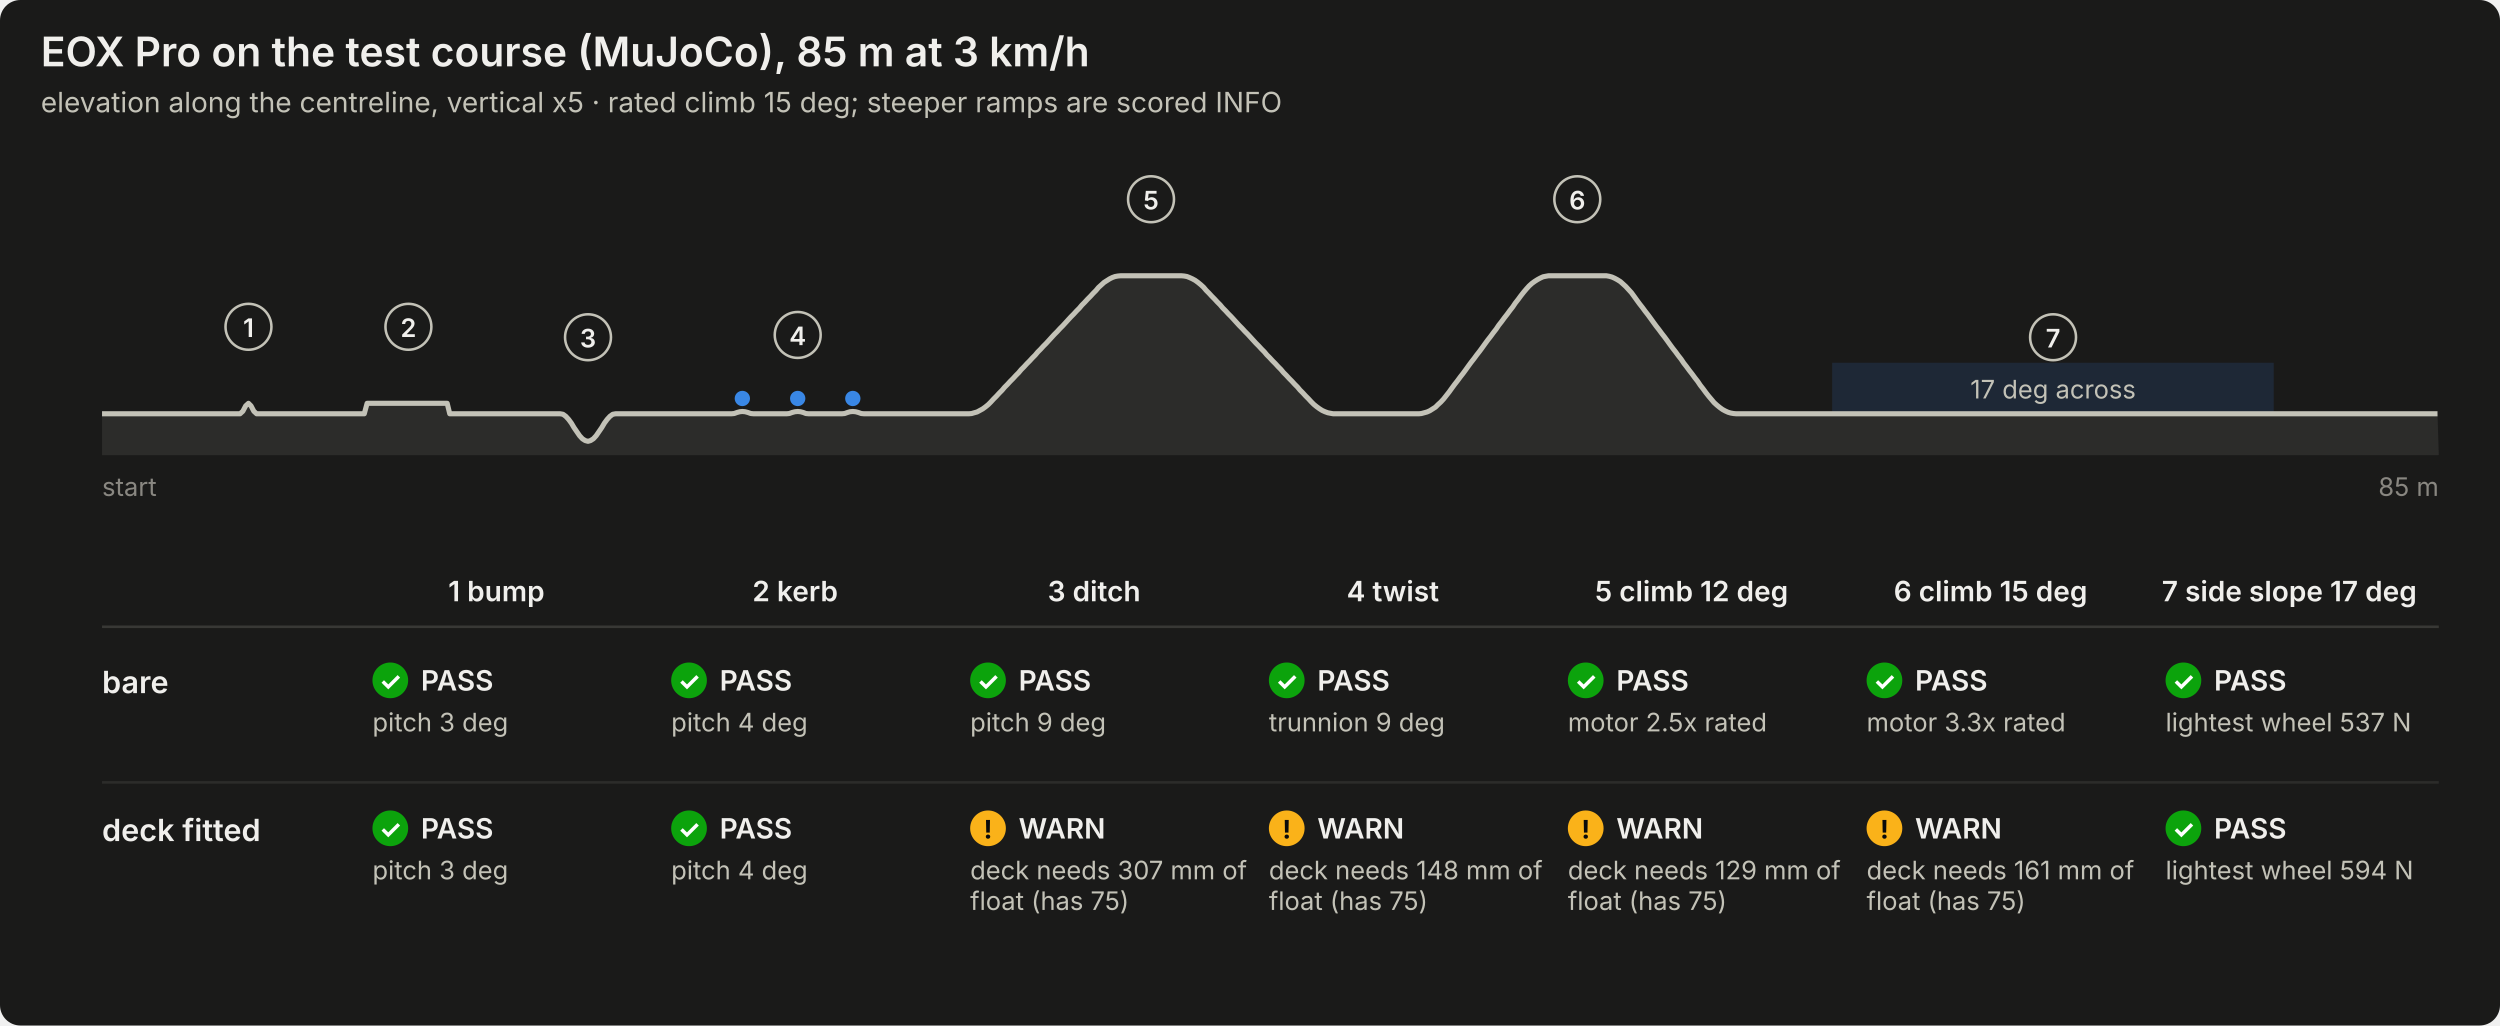
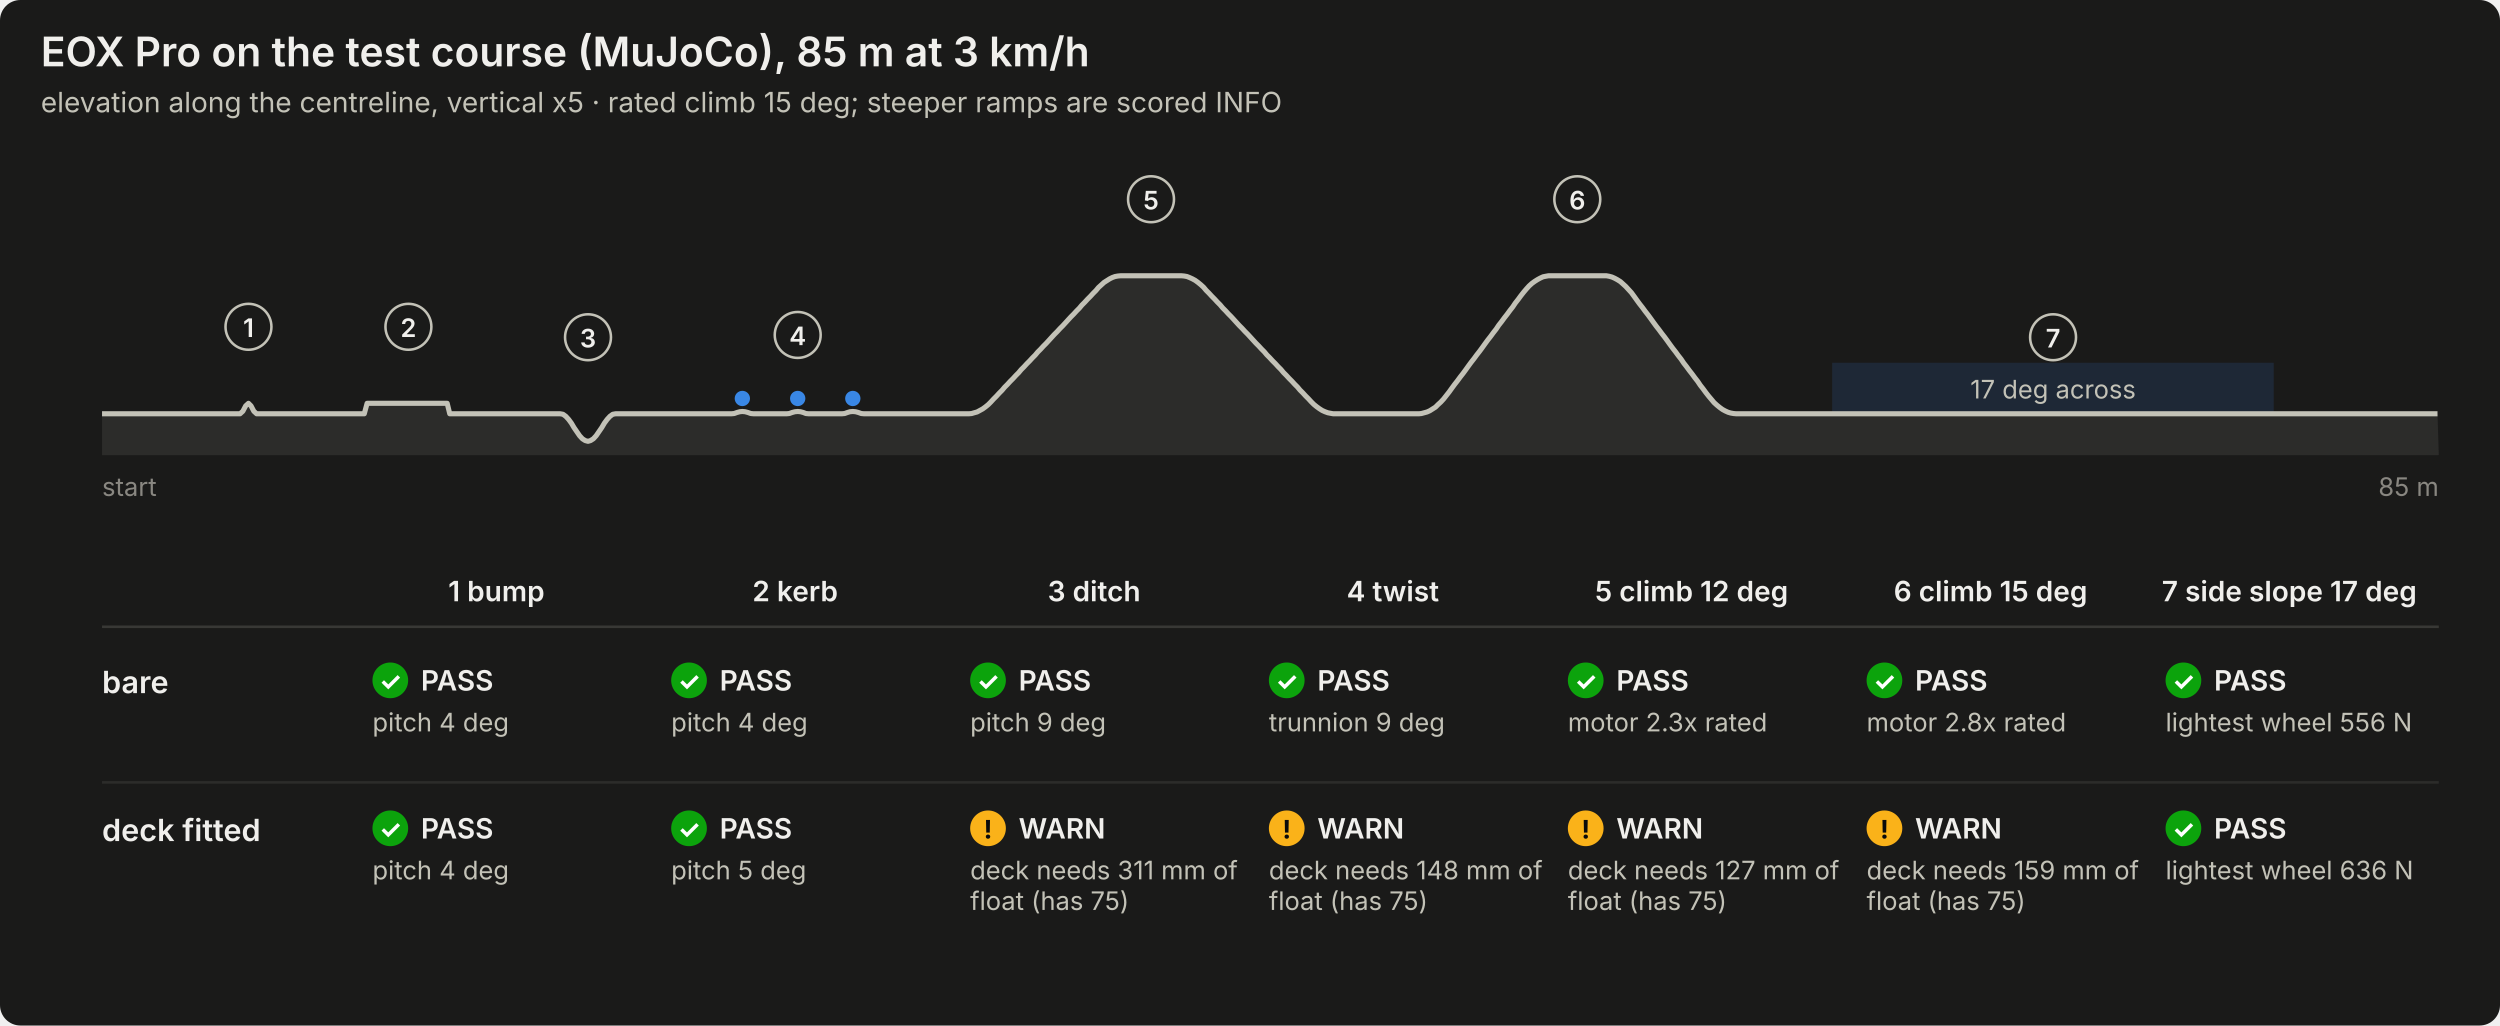
<svg xmlns="http://www.w3.org/2000/svg" viewBox="0 0 980 402" width="980" height="402" role="img" aria-labelledby="t d" font-family="system-ui, -apple-system, &quot;Segoe UI&quot;, sans-serif">
  <rect width="100%" height="100%" rx="8" fill="#1a1a19" />
  <text x="16.0" y="26.0" font-size="16" font-weight="600" fill="#f0efec" text-anchor="start">EOX Pro on the test course (MuJoCo), 85 m at 3 km/h</text>
  <text x="16.0" y="44.0" font-size="11" font-weight="400" fill="#c3c2b7" text-anchor="start">elevation along the centreline, vertical x5 · rated climb 15 deg; steeper ramps are scored INFO</text>
  <circle cx="291.0" cy="156.2" r="3" fill="#3987e5" />
  <circle cx="312.7" cy="156.2" r="3" fill="#3987e5" />
  <circle cx="334.3" cy="156.2" r="3" fill="#3987e5" />
  <rect x="718.2" y="142.2" width="173.1" height="20" fill="#3987e5" fill-opacity="0.14" />
  <text x="804.8" y="156.2" font-size="10" font-weight="400" fill="#c3c2b7" text-anchor="middle">17 deg across</text>
  <polygon points="40.0,178.4 40.0,162.2 41.1,162.2 42.2,162.2 43.2,162.2 44.3,162.2 45.4,162.2 46.5,162.2 47.6,162.2 48.7,162.2 49.7,162.2 50.8,162.2 51.9,162.2 53.0,162.2 54.1,162.2 55.1,162.2 56.2,162.2 57.3,162.2 58.4,162.2 59.5,162.2 60.6,162.2 61.6,162.2 62.7,162.2 63.8,162.2 64.9,162.2 66.0,162.2 67.1,162.2 68.1,162.2 69.2,162.2 70.3,162.2 71.4,162.2 72.5,162.2 73.5,162.2 74.6,162.2 75.7,162.2 76.8,162.2 77.9,162.2 79.0,162.2 80.0,162.2 81.1,162.2 82.2,162.2 83.3,162.2 84.4,162.2 85.4,162.2 86.5,162.2 87.6,162.2 88.7,162.2 89.8,162.2 90.9,162.2 91.9,162.2 93.0,162.2 94.1,162.2 95.2,161.2 96.3,159.1 97.4,158.1 98.4,159.1 99.5,161.2 100.6,162.2 101.7,162.2 102.8,162.2 103.8,162.2 104.9,162.2 106.0,162.2 107.1,162.2 108.2,162.2 109.3,162.2 110.3,162.2 111.4,162.2 112.5,162.2 113.6,162.2 114.7,162.2 115.7,162.2 116.8,162.2 117.9,162.2 119.0,162.2 120.1,162.2 121.2,162.2 122.2,162.2 123.3,162.2 124.4,162.2 125.5,162.2 126.6,162.2 127.7,162.2 128.7,162.2 129.8,162.2 130.9,162.2 132.0,162.2 133.1,162.2 134.1,162.2 135.2,162.2 136.3,162.2 137.4,162.2 138.5,162.2 139.6,162.2 140.6,162.2 141.7,162.2 142.8,162.2 143.9,158.1 145.0,158.1 146.0,158.1 147.1,158.1 148.2,158.1 149.3,158.1 150.4,158.1 151.5,158.1 152.5,158.1 153.6,158.1 154.7,158.1 155.8,158.1 156.9,158.1 157.9,158.1 159.0,158.1 160.1,158.1 161.2,158.1 162.3,158.1 163.4,158.1 164.4,158.1 165.5,158.1 166.6,158.1 167.7,158.1 168.8,158.1 169.9,158.1 170.9,158.1 172.0,158.1 173.1,158.1 174.2,158.1 175.3,158.1 176.3,162.2 177.4,162.2 178.5,162.2 179.6,162.2 180.7,162.2 181.8,162.2 182.8,162.2 183.9,162.2 185.0,162.2 186.1,162.2 187.2,162.2 188.2,162.2 189.3,162.2 190.4,162.2 191.5,162.2 192.6,162.2 193.7,162.2 194.7,162.2 195.8,162.2 196.9,162.2 198.0,162.2 199.1,162.2 200.2,162.2 201.2,162.2 202.3,162.2 203.4,162.2 204.5,162.2 205.6,162.2 206.6,162.2 207.7,162.2 208.8,162.2 209.9,162.2 211.0,162.2 212.1,162.2 213.1,162.2 214.2,162.2 215.3,162.2 216.4,162.2 217.5,162.2 218.5,162.2 219.6,162.2 220.7,162.4 221.8,163.2 222.9,164.4 224.0,165.9 225.0,167.6 226.1,169.2 227.2,170.8 228.3,172.0 229.4,172.7 230.5,173.0 231.5,172.7 232.6,172.0 233.7,170.8 234.8,169.2 235.9,167.6 236.9,165.9 238.0,164.4 239.1,163.2 240.2,162.4 241.3,162.2 242.4,162.2 243.4,162.2 244.5,162.2 245.6,162.2 246.7,162.2 247.8,162.2 248.8,162.2 249.9,162.2 251.0,162.2 252.1,162.2 253.2,162.2 254.3,162.2 255.3,162.2 256.4,162.2 257.5,162.2 258.6,162.2 259.7,162.2 260.7,162.2 261.8,162.2 262.9,162.2 264.0,162.2 265.1,162.2 266.2,162.2 267.2,162.2 268.3,162.2 269.4,162.2 270.5,162.2 271.6,162.2 272.7,162.2 273.7,162.2 274.8,162.2 275.9,162.2 277.0,162.2 278.1,162.2 279.1,162.2 280.2,162.2 281.3,162.2 282.4,162.2 283.5,162.2 284.6,162.2 285.6,162.2 286.7,162.2 287.8,162.1 288.9,161.7 290.0,161.4 291.0,161.3 292.1,161.4 293.2,161.7 294.3,162.1 295.4,162.2 296.5,162.2 297.5,162.2 298.6,162.2 299.7,162.2 300.8,162.2 301.9,162.2 303.0,162.2 304.0,162.2 305.1,162.2 306.2,162.2 307.3,162.2 308.4,162.2 309.4,162.1 310.5,161.7 311.6,161.4 312.7,161.3 313.8,161.4 314.9,161.7 315.9,162.1 317.0,162.2 318.1,162.2 319.2,162.2 320.3,162.2 321.3,162.2 322.4,162.2 323.5,162.2 324.6,162.2 325.7,162.2 326.8,162.2 327.8,162.2 328.9,162.2 330.0,162.2 331.1,162.1 332.2,161.7 333.2,161.4 334.3,161.3 335.4,161.4 336.5,161.7 337.6,162.1 338.7,162.2 339.7,162.2 340.8,162.2 341.9,162.2 343.0,162.2 344.1,162.2 345.2,162.2 346.2,162.2 347.3,162.2 348.4,162.2 349.5,162.2 350.6,162.2 351.6,162.2 352.7,162.2 353.8,162.2 354.9,162.2 356.0,162.2 357.1,162.2 358.1,162.2 359.2,162.2 360.3,162.2 361.4,162.2 362.5,162.2 363.5,162.2 364.6,162.2 365.7,162.2 366.8,162.2 367.9,162.2 369.0,162.2 370.0,162.2 371.1,162.2 372.2,162.2 373.3,162.2 374.4,162.2 375.5,162.2 376.5,162.2 377.6,162.2 378.7,162.2 379.8,162.2 380.9,162.1 381.9,161.8 383.0,161.5 384.1,160.9 385.2,160.3 386.3,159.5 387.4,158.6 388.4,157.6 389.5,156.4 390.6,155.3 391.7,154.1 392.8,153.0 393.8,151.8 394.9,150.7 396.0,149.5 397.1,148.4 398.2,147.2 399.3,146.1 400.3,144.9 401.4,143.8 402.5,142.6 403.6,141.5 404.7,140.3 405.8,139.2 406.8,138.0 407.9,136.9 409.0,135.7 410.1,134.6 411.2,133.4 412.2,132.3 413.3,131.1 414.4,130.0 415.5,128.8 416.6,127.7 417.7,126.5 418.7,125.4 419.8,124.2 420.9,123.1 422.0,121.9 423.1,120.8 424.1,119.6 425.2,118.5 426.3,117.3 427.4,116.2 428.5,115.0 429.6,113.9 430.6,112.7 431.7,111.7 432.8,110.7 433.9,110.0 435.0,109.3 436.0,108.8 437.1,108.4 438.2,108.2 439.3,108.1 440.4,108.1 441.5,108.1 442.5,108.1 443.6,108.1 444.7,108.1 445.8,108.1 446.9,108.1 448.0,108.1 449.0,108.1 450.1,108.1 451.2,108.1 452.3,108.1 453.4,108.1 454.4,108.1 455.5,108.1 456.6,108.1 457.7,108.1 458.8,108.1 459.9,108.1 460.9,108.1 462.0,108.1 463.1,108.1 464.2,108.2 465.3,108.4 466.3,108.8 467.4,109.3 468.5,109.9 469.6,110.7 470.7,111.6 471.8,112.6 472.8,113.8 473.9,114.9 475.0,116.1 476.1,117.2 477.2,118.4 478.3,119.5 479.3,120.7 480.4,121.8 481.5,123.0 482.6,124.1 483.7,125.3 484.7,126.4 485.8,127.6 486.9,128.7 488.0,129.9 489.1,131.0 490.2,132.2 491.2,133.3 492.3,134.5 493.4,135.6 494.5,136.8 495.6,137.9 496.6,139.1 497.7,140.2 498.8,141.4 499.9,142.5 501.0,143.7 502.1,144.8 503.1,146.0 504.2,147.1 505.3,148.3 506.4,149.4 507.5,150.6 508.6,151.7 509.6,152.9 510.7,154.0 511.8,155.2 512.9,156.3 514.0,157.5 515.0,158.5 516.1,159.4 517.2,160.2 518.3,160.9 519.4,161.4 520.5,161.8 521.5,162.0 522.6,162.2 523.7,162.2 524.8,162.2 525.9,162.2 526.9,162.2 528.0,162.2 529.1,162.2 530.2,162.2 531.3,162.2 532.4,162.2 533.4,162.2 534.5,162.2 535.6,162.2 536.7,162.2 537.8,162.2 538.8,162.2 539.9,162.2 541.0,162.2 542.1,162.2 543.2,162.2 544.3,162.2 545.3,162.2 546.4,162.2 547.5,162.2 548.6,162.2 549.7,162.2 550.8,162.2 551.8,162.2 552.9,162.2 554.0,162.2 555.1,162.2 556.2,162.2 557.2,162.1 558.3,161.8 559.4,161.5 560.5,161.0 561.6,160.3 562.7,159.6 563.7,158.6 564.8,157.6 565.9,156.4 567.0,155.0 568.1,153.6 569.1,152.2 570.2,150.7 571.3,149.3 572.4,147.8 573.5,146.4 574.6,144.9 575.6,143.5 576.7,142.0 577.8,140.6 578.9,139.1 580.0,137.7 581.1,136.2 582.1,134.8 583.2,133.3 584.3,131.9 585.4,130.4 586.5,129.0 587.5,127.5 588.6,126.1 589.7,124.6 590.8,123.2 591.9,121.7 593.0,120.3 594.0,118.8 595.1,117.4 596.2,115.9 597.3,114.5 598.4,113.2 599.4,112.1 600.5,111.1 601.6,110.3 602.7,109.6 603.8,109.0 604.9,108.5 605.9,108.3 607.0,108.1 608.1,108.1 609.2,108.1 610.3,108.1 611.4,108.1 612.4,108.1 613.5,108.1 614.6,108.1 615.7,108.1 616.8,108.1 617.8,108.1 618.9,108.1 620.0,108.1 621.1,108.1 622.2,108.1 623.3,108.1 624.3,108.1 625.4,108.1 626.5,108.1 627.6,108.1 628.7,108.1 629.7,108.1 630.8,108.3 631.9,108.6 633.0,109.1 634.1,109.7 635.2,110.4 636.2,111.3 637.3,112.3 638.4,113.5 639.5,114.7 640.6,116.2 641.6,117.6 642.7,119.1 643.8,120.5 644.9,122.0 646.0,123.4 647.1,124.9 648.1,126.3 649.2,127.8 650.3,129.2 651.4,130.7 652.5,132.1 653.6,133.6 654.6,135.0 655.7,136.5 656.8,137.9 657.9,139.4 659.0,140.8 660.0,142.3 661.1,143.7 662.2,145.2 663.3,146.6 664.4,148.1 665.5,149.5 666.5,151.0 667.6,152.4 668.7,153.9 669.8,155.3 670.9,156.6 671.9,157.8 673.0,158.8 674.1,159.7 675.2,160.5 676.3,161.1 677.4,161.6 678.4,161.9 679.5,162.1 680.6,162.2 681.7,162.2 682.8,162.2 683.9,162.2 684.9,162.2 686.0,162.2 687.1,162.2 688.2,162.2 689.3,162.2 690.3,162.2 691.4,162.2 692.5,162.2 693.6,162.2 694.7,162.2 695.8,162.2 696.8,162.2 697.9,162.2 699.0,162.2 700.1,162.2 701.2,162.2 702.2,162.2 703.3,162.2 704.4,162.2 705.5,162.2 706.6,162.2 707.7,162.2 708.7,162.2 709.8,162.2 710.9,162.2 712.0,162.2 713.1,162.2 714.2,162.2 715.2,162.2 716.3,162.2 717.4,162.2 718.5,162.2 719.6,162.2 720.6,162.2 721.7,162.2 722.8,162.2 723.9,162.2 725.0,162.2 726.1,162.2 727.1,162.2 728.2,162.2 729.3,162.2 730.4,162.2 731.5,162.2 732.5,162.2 733.6,162.2 734.7,162.2 735.8,162.2 736.9,162.2 738.0,162.2 739.0,162.2 740.1,162.2 741.2,162.2 742.3,162.2 743.4,162.2 744.4,162.2 745.5,162.2 746.6,162.2 747.7,162.2 748.8,162.2 749.9,162.2 750.9,162.2 752.0,162.2 753.1,162.2 754.2,162.2 755.3,162.2 756.4,162.2 757.4,162.2 758.5,162.2 759.6,162.2 760.7,162.2 761.8,162.2 762.8,162.2 763.9,162.2 765.0,162.2 766.1,162.2 767.2,162.2 768.3,162.2 769.3,162.2 770.4,162.2 771.5,162.2 772.6,162.2 773.7,162.2 774.7,162.2 775.8,162.2 776.9,162.2 778.0,162.2 779.1,162.2 780.2,162.2 781.2,162.2 782.3,162.2 783.4,162.2 784.5,162.2 785.6,162.2 786.7,162.2 787.7,162.2 788.8,162.2 789.9,162.2 791.0,162.2 792.1,162.2 793.1,162.2 794.2,162.2 795.3,162.2 796.4,162.2 797.5,162.2 798.6,162.2 799.6,162.2 800.7,162.2 801.8,162.2 802.9,162.2 804.0,162.2 805.0,162.2 806.1,162.2 807.2,162.2 808.3,162.2 809.4,162.2 810.5,162.2 811.5,162.2 812.6,162.2 813.7,162.2 814.8,162.2 815.9,162.2 816.9,162.2 818.0,162.2 819.1,162.2 820.2,162.2 821.3,162.2 822.4,162.2 823.4,162.2 824.5,162.2 825.6,162.2 826.7,162.2 827.8,162.2 828.9,162.2 829.9,162.2 831.0,162.2 832.1,162.2 833.2,162.2 834.3,162.2 835.3,162.2 836.4,162.2 837.5,162.2 838.6,162.2 839.7,162.2 840.8,162.2 841.8,162.2 842.9,162.2 844.0,162.2 845.1,162.2 846.2,162.2 847.2,162.2 848.3,162.2 849.4,162.2 850.5,162.2 851.6,162.2 852.7,162.2 853.7,162.2 854.8,162.2 855.9,162.2 857.0,162.2 858.1,162.2 859.2,162.2 860.2,162.2 861.3,162.2 862.4,162.2 863.5,162.2 864.6,162.2 865.6,162.2 866.7,162.2 867.8,162.2 868.9,162.2 870.0,162.2 871.1,162.2 872.1,162.2 873.2,162.2 874.3,162.2 875.4,162.2 876.5,162.2 877.5,162.2 878.6,162.2 879.7,162.2 880.8,162.2 881.9,162.2 883.0,162.2 884.0,162.2 885.1,162.2 886.2,162.2 887.3,162.2 888.4,162.2 889.5,162.2 890.5,162.2 891.6,162.2 892.7,162.2 893.8,162.2 894.9,162.2 895.9,162.2 897.0,162.2 898.1,162.2 899.2,162.2 900.3,162.2 901.4,162.2 902.4,162.2 903.5,162.2 904.6,162.2 905.7,162.2 906.8,162.2 907.8,162.2 908.9,162.2 910.0,162.2 911.1,162.2 912.2,162.2 913.3,162.2 914.3,162.2 915.4,162.2 916.5,162.2 917.6,162.2 918.7,162.2 919.7,162.2 920.8,162.2 921.9,162.2 923.0,162.2 924.1,162.2 925.2,162.2 926.2,162.2 927.3,162.2 928.4,162.2 929.5,162.2 930.6,162.2 931.7,162.2 932.7,162.2 933.8,162.2 934.9,162.2 936.0,162.2 937.1,162.2 938.1,162.2 939.2,162.2 940.3,162.2 941.4,162.2 942.5,162.2 943.6,162.2 944.6,162.2 945.7,162.2 946.8,162.2 947.9,162.2 949.0,162.2 950.0,162.2 951.1,162.2 952.2,162.2 953.3,162.2 954.4,162.2 955.5,162.2 956.0,178.4" fill="#2c2c2a" stroke="none" />
  <polyline points="40.0,162.2 41.1,162.2 42.2,162.2 43.2,162.2 44.3,162.2 45.4,162.2 46.5,162.2 47.6,162.2 48.7,162.2 49.7,162.2 50.8,162.2 51.9,162.2 53.0,162.2 54.1,162.2 55.1,162.2 56.2,162.2 57.3,162.2 58.4,162.2 59.5,162.2 60.6,162.2 61.6,162.2 62.7,162.2 63.8,162.2 64.9,162.2 66.0,162.2 67.1,162.2 68.1,162.2 69.2,162.2 70.3,162.2 71.4,162.2 72.5,162.2 73.5,162.2 74.6,162.2 75.7,162.2 76.8,162.2 77.9,162.2 79.0,162.2 80.0,162.2 81.1,162.2 82.2,162.2 83.3,162.2 84.4,162.2 85.4,162.2 86.5,162.2 87.6,162.2 88.7,162.2 89.8,162.2 90.9,162.2 91.9,162.2 93.0,162.2 94.1,162.2 95.2,161.2 96.3,159.1 97.4,158.1 98.4,159.1 99.5,161.2 100.6,162.2 101.7,162.2 102.8,162.2 103.8,162.2 104.9,162.2 106.0,162.2 107.1,162.2 108.2,162.2 109.3,162.2 110.3,162.2 111.4,162.2 112.5,162.2 113.6,162.2 114.7,162.2 115.7,162.2 116.8,162.2 117.9,162.2 119.0,162.2 120.1,162.2 121.2,162.2 122.2,162.2 123.3,162.2 124.4,162.2 125.5,162.2 126.6,162.2 127.7,162.2 128.7,162.2 129.8,162.2 130.9,162.2 132.0,162.2 133.1,162.2 134.1,162.2 135.2,162.2 136.3,162.2 137.4,162.2 138.5,162.2 139.6,162.2 140.6,162.2 141.7,162.2 142.8,162.2 143.9,158.1 145.0,158.1 146.0,158.1 147.1,158.1 148.2,158.1 149.3,158.1 150.4,158.1 151.5,158.1 152.5,158.1 153.6,158.1 154.7,158.1 155.8,158.1 156.9,158.1 157.9,158.1 159.0,158.1 160.1,158.1 161.2,158.1 162.3,158.1 163.4,158.1 164.4,158.1 165.5,158.1 166.6,158.1 167.7,158.1 168.8,158.1 169.9,158.1 170.9,158.1 172.0,158.1 173.1,158.1 174.2,158.1 175.3,158.1 176.3,162.2 177.4,162.2 178.5,162.2 179.6,162.2 180.7,162.2 181.8,162.2 182.8,162.2 183.9,162.2 185.0,162.2 186.1,162.2 187.2,162.2 188.2,162.2 189.3,162.2 190.4,162.2 191.5,162.2 192.6,162.2 193.7,162.2 194.7,162.2 195.8,162.2 196.9,162.2 198.0,162.2 199.1,162.2 200.2,162.2 201.2,162.2 202.3,162.2 203.4,162.2 204.5,162.2 205.6,162.2 206.6,162.2 207.7,162.2 208.8,162.2 209.9,162.2 211.0,162.2 212.1,162.2 213.1,162.2 214.2,162.2 215.3,162.2 216.4,162.2 217.5,162.2 218.5,162.2 219.6,162.2 220.7,162.4 221.8,163.2 222.9,164.4 224.0,165.9 225.0,167.6 226.1,169.2 227.2,170.8 228.3,172.0 229.4,172.7 230.5,173.0 231.5,172.7 232.6,172.0 233.7,170.8 234.8,169.2 235.9,167.6 236.9,165.9 238.0,164.4 239.1,163.2 240.2,162.4 241.3,162.2 242.4,162.2 243.4,162.2 244.5,162.2 245.6,162.2 246.7,162.2 247.8,162.2 248.8,162.2 249.9,162.2 251.0,162.2 252.1,162.2 253.2,162.2 254.3,162.2 255.3,162.2 256.4,162.2 257.5,162.2 258.6,162.2 259.7,162.2 260.7,162.2 261.8,162.2 262.9,162.2 264.0,162.2 265.1,162.2 266.2,162.2 267.2,162.2 268.3,162.2 269.4,162.2 270.5,162.2 271.6,162.2 272.7,162.2 273.7,162.2 274.8,162.2 275.9,162.2 277.0,162.2 278.1,162.2 279.1,162.2 280.2,162.2 281.3,162.2 282.4,162.2 283.5,162.2 284.6,162.2 285.6,162.2 286.7,162.2 287.8,162.1 288.9,161.7 290.0,161.4 291.0,161.3 292.1,161.4 293.2,161.7 294.3,162.1 295.4,162.2 296.5,162.2 297.5,162.2 298.6,162.2 299.7,162.2 300.8,162.2 301.9,162.2 303.0,162.2 304.0,162.2 305.1,162.2 306.2,162.2 307.3,162.2 308.4,162.2 309.4,162.1 310.5,161.7 311.6,161.4 312.7,161.3 313.8,161.4 314.9,161.7 315.9,162.1 317.0,162.2 318.1,162.2 319.2,162.2 320.3,162.2 321.3,162.2 322.4,162.2 323.5,162.2 324.6,162.2 325.7,162.2 326.8,162.2 327.8,162.2 328.9,162.2 330.0,162.2 331.1,162.1 332.2,161.7 333.2,161.4 334.3,161.3 335.4,161.4 336.5,161.7 337.6,162.1 338.7,162.2 339.7,162.2 340.8,162.2 341.9,162.2 343.0,162.2 344.1,162.2 345.2,162.2 346.2,162.2 347.3,162.2 348.4,162.2 349.5,162.2 350.6,162.2 351.6,162.2 352.7,162.2 353.8,162.2 354.9,162.2 356.0,162.2 357.1,162.2 358.1,162.2 359.2,162.2 360.3,162.2 361.4,162.2 362.5,162.2 363.5,162.2 364.6,162.2 365.7,162.2 366.8,162.2 367.9,162.2 369.0,162.2 370.0,162.2 371.1,162.2 372.2,162.2 373.3,162.2 374.4,162.2 375.5,162.2 376.5,162.2 377.6,162.2 378.7,162.2 379.8,162.2 380.9,162.1 381.9,161.8 383.0,161.5 384.1,160.9 385.2,160.3 386.3,159.5 387.4,158.6 388.4,157.6 389.5,156.4 390.6,155.3 391.7,154.1 392.8,153.0 393.8,151.8 394.9,150.7 396.0,149.5 397.1,148.4 398.2,147.2 399.3,146.1 400.3,144.9 401.4,143.8 402.5,142.6 403.6,141.5 404.7,140.3 405.8,139.2 406.8,138.0 407.9,136.9 409.0,135.7 410.1,134.6 411.2,133.4 412.2,132.3 413.3,131.1 414.4,130.0 415.5,128.8 416.6,127.7 417.7,126.5 418.7,125.4 419.8,124.2 420.9,123.1 422.0,121.9 423.1,120.8 424.1,119.6 425.2,118.5 426.3,117.3 427.4,116.2 428.5,115.0 429.6,113.9 430.6,112.7 431.7,111.7 432.8,110.7 433.9,110.0 435.0,109.3 436.0,108.8 437.1,108.4 438.2,108.2 439.3,108.1 440.4,108.1 441.5,108.1 442.5,108.1 443.6,108.1 444.7,108.1 445.8,108.1 446.9,108.1 448.0,108.1 449.0,108.1 450.1,108.1 451.2,108.1 452.3,108.1 453.4,108.1 454.4,108.1 455.5,108.1 456.6,108.1 457.7,108.1 458.8,108.1 459.9,108.1 460.9,108.1 462.0,108.1 463.1,108.1 464.2,108.2 465.3,108.4 466.3,108.8 467.4,109.3 468.5,109.9 469.6,110.7 470.7,111.6 471.8,112.6 472.8,113.8 473.9,114.9 475.0,116.1 476.1,117.2 477.2,118.4 478.3,119.5 479.3,120.7 480.4,121.8 481.5,123.0 482.6,124.1 483.7,125.3 484.7,126.4 485.8,127.6 486.9,128.7 488.0,129.9 489.1,131.0 490.2,132.2 491.2,133.3 492.3,134.5 493.4,135.6 494.5,136.8 495.6,137.9 496.6,139.1 497.7,140.2 498.8,141.4 499.9,142.5 501.0,143.7 502.1,144.8 503.1,146.0 504.2,147.1 505.3,148.3 506.4,149.4 507.5,150.6 508.6,151.7 509.6,152.9 510.7,154.0 511.8,155.2 512.9,156.3 514.0,157.5 515.0,158.5 516.1,159.4 517.2,160.2 518.3,160.9 519.4,161.4 520.5,161.8 521.5,162.0 522.6,162.2 523.7,162.2 524.8,162.2 525.9,162.2 526.9,162.2 528.0,162.2 529.1,162.2 530.2,162.2 531.3,162.2 532.4,162.2 533.4,162.2 534.5,162.2 535.6,162.2 536.7,162.2 537.8,162.2 538.8,162.2 539.9,162.2 541.0,162.2 542.1,162.2 543.2,162.2 544.3,162.2 545.3,162.2 546.4,162.2 547.5,162.2 548.6,162.2 549.7,162.2 550.8,162.2 551.8,162.2 552.9,162.2 554.0,162.2 555.1,162.2 556.2,162.2 557.2,162.1 558.3,161.8 559.4,161.5 560.5,161.0 561.6,160.3 562.7,159.6 563.7,158.6 564.8,157.6 565.9,156.4 567.0,155.0 568.1,153.6 569.1,152.2 570.2,150.7 571.3,149.3 572.4,147.8 573.5,146.4 574.6,144.9 575.6,143.5 576.7,142.0 577.8,140.6 578.9,139.1 580.0,137.7 581.1,136.2 582.1,134.8 583.2,133.3 584.3,131.9 585.4,130.4 586.5,129.0 587.5,127.5 588.6,126.1 589.7,124.6 590.8,123.2 591.9,121.7 593.0,120.3 594.0,118.8 595.1,117.4 596.2,115.9 597.3,114.5 598.4,113.2 599.4,112.1 600.5,111.1 601.6,110.3 602.7,109.6 603.8,109.0 604.9,108.5 605.9,108.3 607.0,108.1 608.1,108.1 609.2,108.1 610.3,108.1 611.4,108.1 612.4,108.1 613.5,108.1 614.6,108.1 615.7,108.1 616.8,108.1 617.8,108.1 618.9,108.1 620.0,108.1 621.1,108.1 622.2,108.1 623.3,108.1 624.3,108.1 625.4,108.1 626.5,108.1 627.6,108.1 628.7,108.1 629.7,108.1 630.8,108.3 631.9,108.6 633.0,109.1 634.1,109.7 635.2,110.4 636.2,111.3 637.3,112.3 638.4,113.5 639.5,114.7 640.6,116.2 641.6,117.6 642.7,119.1 643.8,120.5 644.9,122.0 646.0,123.4 647.1,124.9 648.1,126.3 649.2,127.8 650.3,129.2 651.4,130.7 652.5,132.1 653.6,133.6 654.6,135.0 655.7,136.5 656.8,137.9 657.9,139.4 659.0,140.8 660.0,142.3 661.1,143.7 662.2,145.2 663.3,146.6 664.4,148.1 665.5,149.5 666.5,151.0 667.6,152.4 668.7,153.9 669.8,155.3 670.9,156.6 671.9,157.8 673.0,158.8 674.1,159.7 675.2,160.5 676.3,161.1 677.4,161.6 678.4,161.9 679.5,162.1 680.6,162.2 681.7,162.2 682.8,162.2 683.9,162.2 684.9,162.2 686.0,162.2 687.1,162.2 688.2,162.2 689.3,162.2 690.3,162.2 691.4,162.2 692.5,162.2 693.6,162.2 694.7,162.2 695.8,162.2 696.8,162.2 697.9,162.2 699.0,162.2 700.1,162.2 701.2,162.2 702.2,162.2 703.3,162.2 704.4,162.2 705.5,162.2 706.6,162.2 707.7,162.2 708.7,162.2 709.8,162.2 710.9,162.2 712.0,162.2 713.1,162.2 714.2,162.2 715.2,162.2 716.3,162.2 717.4,162.2 718.5,162.2 719.6,162.2 720.6,162.2 721.7,162.2 722.8,162.2 723.9,162.2 725.0,162.2 726.1,162.2 727.1,162.2 728.2,162.2 729.3,162.2 730.4,162.2 731.5,162.2 732.5,162.2 733.6,162.2 734.7,162.2 735.8,162.2 736.9,162.2 738.0,162.2 739.0,162.2 740.1,162.2 741.2,162.2 742.3,162.2 743.4,162.2 744.4,162.2 745.5,162.2 746.6,162.2 747.7,162.2 748.8,162.2 749.9,162.2 750.9,162.2 752.0,162.2 753.1,162.2 754.2,162.2 755.3,162.2 756.4,162.2 757.4,162.2 758.5,162.2 759.6,162.2 760.7,162.2 761.8,162.2 762.8,162.2 763.9,162.2 765.0,162.2 766.1,162.2 767.2,162.2 768.3,162.2 769.3,162.2 770.4,162.2 771.5,162.2 772.6,162.2 773.7,162.2 774.7,162.2 775.8,162.2 776.9,162.2 778.0,162.2 779.1,162.2 780.2,162.2 781.2,162.2 782.3,162.2 783.4,162.2 784.5,162.2 785.6,162.2 786.7,162.2 787.7,162.2 788.8,162.2 789.9,162.2 791.0,162.2 792.1,162.2 793.1,162.2 794.2,162.2 795.3,162.2 796.4,162.2 797.5,162.2 798.6,162.2 799.6,162.2 800.7,162.2 801.8,162.2 802.9,162.2 804.0,162.2 805.0,162.2 806.1,162.2 807.2,162.2 808.3,162.2 809.4,162.2 810.5,162.2 811.5,162.2 812.6,162.2 813.7,162.2 814.8,162.2 815.9,162.2 816.9,162.2 818.0,162.2 819.1,162.2 820.2,162.2 821.3,162.2 822.4,162.2 823.4,162.2 824.5,162.2 825.6,162.2 826.7,162.2 827.8,162.2 828.9,162.2 829.9,162.2 831.0,162.2 832.1,162.2 833.2,162.2 834.3,162.2 835.3,162.2 836.4,162.2 837.5,162.2 838.6,162.2 839.7,162.2 840.8,162.2 841.8,162.2 842.9,162.2 844.0,162.2 845.1,162.2 846.2,162.2 847.2,162.2 848.3,162.2 849.4,162.2 850.5,162.2 851.6,162.2 852.7,162.2 853.7,162.2 854.8,162.2 855.9,162.2 857.0,162.2 858.1,162.2 859.2,162.2 860.2,162.2 861.3,162.2 862.4,162.2 863.5,162.2 864.6,162.2 865.6,162.2 866.7,162.2 867.8,162.2 868.9,162.2 870.0,162.2 871.1,162.2 872.1,162.2 873.2,162.2 874.3,162.2 875.4,162.2 876.5,162.2 877.5,162.2 878.6,162.2 879.7,162.2 880.8,162.2 881.9,162.2 883.0,162.2 884.0,162.2 885.1,162.2 886.2,162.2 887.3,162.2 888.4,162.2 889.5,162.2 890.5,162.2 891.6,162.2 892.7,162.2 893.8,162.2 894.9,162.2 895.9,162.2 897.0,162.2 898.1,162.2 899.2,162.2 900.3,162.2 901.4,162.2 902.4,162.2 903.5,162.2 904.6,162.2 905.7,162.2 906.8,162.2 907.8,162.2 908.9,162.2 910.0,162.2 911.1,162.2 912.2,162.2 913.3,162.2 914.3,162.2 915.4,162.2 916.5,162.2 917.6,162.2 918.7,162.2 919.7,162.2 920.8,162.2 921.9,162.2 923.0,162.2 924.1,162.2 925.2,162.2 926.2,162.2 927.3,162.2 928.4,162.2 929.5,162.2 930.6,162.2 931.7,162.2 932.7,162.2 933.8,162.2 934.9,162.2 936.0,162.2 937.1,162.2 938.1,162.2 939.2,162.2 940.3,162.2 941.4,162.2 942.5,162.2 943.6,162.2 944.6,162.2 945.7,162.2 946.8,162.2 947.9,162.2 949.0,162.2 950.0,162.2 951.1,162.2 952.2,162.2 953.3,162.2 954.4,162.2 955.5,162.2" fill="none" stroke="#c3c2b7" stroke-width="2" stroke-linejoin="round" />
  <circle cx="97.4" cy="128.1" r="9" fill="#1a1a19" stroke="#c3c2b7" stroke-width="1" />
  <text x="97.4" y="132.1" font-size="10" font-weight="600" fill="#f0efec" text-anchor="middle">1</text>
  <circle cx="160.1" cy="128.1" r="9" fill="#1a1a19" stroke="#c3c2b7" stroke-width="1" />
  <text x="160.1" y="132.1" font-size="10" font-weight="600" fill="#f0efec" text-anchor="middle">2</text>
  <circle cx="230.5" cy="132.2" r="9" fill="#1a1a19" stroke="#c3c2b7" stroke-width="1" />
  <text x="230.5" y="136.2" font-size="10" font-weight="600" fill="#f0efec" text-anchor="middle">3</text>
  <circle cx="312.7" cy="131.3" r="9" fill="#1a1a19" stroke="#c3c2b7" stroke-width="1" />
  <text x="312.7" y="135.3" font-size="10" font-weight="600" fill="#f0efec" text-anchor="middle">4</text>
  <circle cx="451.2" cy="78.1" r="9" fill="#1a1a19" stroke="#c3c2b7" stroke-width="1" />
  <text x="451.2" y="82.1" font-size="10" font-weight="600" fill="#f0efec" text-anchor="middle">5</text>
  <circle cx="618.3" cy="78.1" r="9" fill="#1a1a19" stroke="#c3c2b7" stroke-width="1" />
  <text x="618.3" y="82.1" font-size="10" font-weight="600" fill="#f0efec" text-anchor="middle">6</text>
  <circle cx="804.8" cy="132.2" r="9" fill="#1a1a19" stroke="#c3c2b7" stroke-width="1" />
  <text x="804.8" y="136.2" font-size="10" font-weight="600" fill="#f0efec" text-anchor="middle">7</text>
  <text x="40.0" y="194.4" font-size="10" font-weight="400" fill="#898781" text-anchor="start">start</text>
  <text x="956.0" y="194.4" font-size="10" font-weight="400" fill="#898781" text-anchor="end">85 m</text>
  <text x="194.6" y="235.7" font-size="11" font-weight="600" fill="#f0efec" text-anchor="middle">1 bump</text>
  <text x="311.7" y="235.7" font-size="11" font-weight="600" fill="#f0efec" text-anchor="middle">2 kerb</text>
  <text x="428.9" y="235.7" font-size="11" font-weight="600" fill="#f0efec" text-anchor="middle">3 ditch</text>
  <text x="546.0" y="235.7" font-size="11" font-weight="600" fill="#f0efec" text-anchor="middle">4 twist</text>
  <text x="663.1" y="235.7" font-size="11" font-weight="600" fill="#f0efec" text-anchor="middle">5 climb 12 deg</text>
  <text x="780.3" y="235.7" font-size="11" font-weight="600" fill="#f0efec" text-anchor="middle">6 climb 15 deg</text>
  <text x="897.4" y="235.7" font-size="11" font-weight="600" fill="#f0efec" text-anchor="middle">7 side slope 17 deg</text>
  <line x1="40.0" y1="245.7" x2="956.0" y2="245.7" stroke="#383835" stroke-width="1" stroke-linecap="butt" />
  <text x="40.0" y="271.7" font-size="12" font-weight="600" fill="#f0efec" text-anchor="start">bare</text>
  <circle cx="153.0" cy="266.7" r="7" fill="#0ca30c" />
  <text x="153.0" y="270.7" font-size="10" font-weight="700" fill="#ffffff" text-anchor="middle">✓</text>
  <text x="165.0" y="270.7" font-size="11" font-weight="600" fill="#f0efec" text-anchor="start">PASS</text>
-   <text x="146.0" y="286.7" font-size="10" font-weight="400" fill="#c3c2b7" text-anchor="start">pitch 3 deg</text>
+   <text x="146.0" y="286.7" font-size="10" font-weight="400" fill="#c3c2b7" text-anchor="start">pitch 4 deg</text>
  <circle cx="270.1" cy="266.7" r="7" fill="#0ca30c" />
  <text x="270.1" y="270.7" font-size="10" font-weight="700" fill="#ffffff" text-anchor="middle">✓</text>
  <text x="282.1" y="270.7" font-size="11" font-weight="600" fill="#f0efec" text-anchor="start">PASS</text>
  <text x="263.1" y="286.7" font-size="10" font-weight="400" fill="#c3c2b7" text-anchor="start">pitch 4 deg</text>
  <circle cx="387.3" cy="266.7" r="7" fill="#0ca30c" />
  <text x="387.3" y="270.7" font-size="10" font-weight="700" fill="#ffffff" text-anchor="middle">✓</text>
  <text x="399.3" y="270.7" font-size="11" font-weight="600" fill="#f0efec" text-anchor="start">PASS</text>
  <text x="380.3" y="286.7" font-size="10" font-weight="400" fill="#c3c2b7" text-anchor="start">pitch 9 deg</text>
  <circle cx="504.4" cy="266.7" r="7" fill="#0ca30c" />
  <text x="504.4" y="270.7" font-size="10" font-weight="700" fill="#ffffff" text-anchor="middle">✓</text>
  <text x="516.4" y="270.7" font-size="11" font-weight="600" fill="#f0efec" text-anchor="start">PASS</text>
  <text x="497.4" y="286.7" font-size="10" font-weight="400" fill="#c3c2b7" text-anchor="start">trunnion 9 deg</text>
  <circle cx="621.6" cy="266.7" r="7" fill="#0ca30c" />
  <text x="621.6" y="270.7" font-size="10" font-weight="700" fill="#ffffff" text-anchor="middle">✓</text>
  <text x="633.6" y="270.7" font-size="11" font-weight="600" fill="#f0efec" text-anchor="start">PASS</text>
-   <text x="614.6" y="286.7" font-size="10" font-weight="400" fill="#c3c2b7" text-anchor="start">motor 2.5x rated</text>
+   <text x="614.6" y="286.7" font-size="10" font-weight="400" fill="#c3c2b7" text-anchor="start">motor 2.3x rated</text>
  <circle cx="738.7" cy="266.7" r="7" fill="#0ca30c" />
  <text x="738.7" y="270.7" font-size="10" font-weight="700" fill="#ffffff" text-anchor="middle">✓</text>
  <text x="750.7" y="270.7" font-size="11" font-weight="600" fill="#f0efec" text-anchor="start">PASS</text>
-   <text x="731.7" y="286.7" font-size="10" font-weight="400" fill="#c3c2b7" text-anchor="start">motor 3.3x rated</text>
+   <text x="731.7" y="286.7" font-size="10" font-weight="400" fill="#c3c2b7" text-anchor="start">motor 2.8x rated</text>
  <circle cx="855.9" cy="266.7" r="7" fill="#0ca30c" />
  <text x="855.9" y="270.7" font-size="10" font-weight="700" fill="#ffffff" text-anchor="middle">✓</text>
  <text x="867.9" y="270.7" font-size="11" font-weight="600" fill="#f0efec" text-anchor="start">PASS</text>
-   <text x="848.9" y="286.7" font-size="10" font-weight="400" fill="#c3c2b7" text-anchor="start">lightest wheel 537 N</text>
+   <text x="848.9" y="286.7" font-size="10" font-weight="400" fill="#c3c2b7" text-anchor="start">lightest wheel 556 N</text>
  <text x="40.0" y="329.7" font-size="12" font-weight="600" fill="#f0efec" text-anchor="start">deck fitted</text>
  <line x1="40.0" y1="306.7" x2="956.0" y2="306.7" stroke="#2c2c2a" stroke-width="1" stroke-linecap="butt" />
  <circle cx="153.0" cy="324.7" r="7" fill="#0ca30c" />
  <text x="153.0" y="328.7" font-size="10" font-weight="700" fill="#ffffff" text-anchor="middle">✓</text>
  <text x="165.0" y="328.7" font-size="11" font-weight="600" fill="#f0efec" text-anchor="start">PASS</text>
-   <text x="146.0" y="344.7" font-size="10" font-weight="400" fill="#c3c2b7" text-anchor="start">pitch 3 deg</text>
+   <text x="146.0" y="344.7" font-size="10" font-weight="400" fill="#c3c2b7" text-anchor="start">pitch 4 deg</text>
  <circle cx="270.1" cy="324.7" r="7" fill="#0ca30c" />
  <text x="270.1" y="328.7" font-size="10" font-weight="700" fill="#ffffff" text-anchor="middle">✓</text>
  <text x="282.1" y="328.7" font-size="11" font-weight="600" fill="#f0efec" text-anchor="start">PASS</text>
-   <text x="263.1" y="344.7" font-size="10" font-weight="400" fill="#c3c2b7" text-anchor="start">pitch 4 deg</text>
+   <text x="263.1" y="344.7" font-size="10" font-weight="400" fill="#c3c2b7" text-anchor="start">pitch 5 deg</text>
  <circle cx="387.3" cy="324.7" r="7" fill="#fab219" />
  <text x="387.3" y="328.7" font-size="10" font-weight="700" fill="#0b0b0b" text-anchor="middle">!</text>
  <text x="399.3" y="328.7" font-size="11" font-weight="600" fill="#f0efec" text-anchor="start">WARN</text>
-   <text x="380.3" y="344.7" font-size="10" font-weight="400" fill="#c3c2b7" text-anchor="start">deck needs 307 mm of</text>
+   <text x="380.3" y="344.7" font-size="10" font-weight="400" fill="#c3c2b7" text-anchor="start">deck needs 311 mm of</text>
  <text x="380.3" y="356.7" font-size="10" font-weight="400" fill="#c3c2b7" text-anchor="start">float (has 75)</text>
  <circle cx="504.4" cy="324.7" r="7" fill="#fab219" />
  <text x="504.4" y="328.7" font-size="10" font-weight="700" fill="#0b0b0b" text-anchor="middle">!</text>
  <text x="516.4" y="328.7" font-size="11" font-weight="600" fill="#f0efec" text-anchor="start">WARN</text>
  <text x="497.4" y="344.7" font-size="10" font-weight="400" fill="#c3c2b7" text-anchor="start">deck needs 148 mm of</text>
  <text x="497.4" y="356.7" font-size="10" font-weight="400" fill="#c3c2b7" text-anchor="start">float (has 75)</text>
  <circle cx="621.6" cy="324.7" r="7" fill="#fab219" />
  <text x="621.6" y="328.7" font-size="10" font-weight="700" fill="#0b0b0b" text-anchor="middle">!</text>
  <text x="633.6" y="328.7" font-size="11" font-weight="600" fill="#f0efec" text-anchor="start">WARN</text>
-   <text x="614.6" y="344.7" font-size="10" font-weight="400" fill="#c3c2b7" text-anchor="start">deck needs 129 mm of</text>
+   <text x="614.6" y="344.7" font-size="10" font-weight="400" fill="#c3c2b7" text-anchor="start">deck needs 127 mm of</text>
  <text x="614.6" y="356.7" font-size="10" font-weight="400" fill="#c3c2b7" text-anchor="start">float (has 75)</text>
  <circle cx="738.7" cy="324.7" r="7" fill="#fab219" />
  <text x="738.7" y="328.7" font-size="10" font-weight="700" fill="#0b0b0b" text-anchor="middle">!</text>
  <text x="750.7" y="328.7" font-size="11" font-weight="600" fill="#f0efec" text-anchor="start">WARN</text>
-   <text x="731.7" y="344.7" font-size="10" font-weight="400" fill="#c3c2b7" text-anchor="start">deck needs 161 mm of</text>
+   <text x="731.7" y="344.7" font-size="10" font-weight="400" fill="#c3c2b7" text-anchor="start">deck needs 159 mm of</text>
  <text x="731.7" y="356.7" font-size="10" font-weight="400" fill="#c3c2b7" text-anchor="start">float (has 75)</text>
  <circle cx="855.9" cy="324.7" r="7" fill="#0ca30c" />
  <text x="855.9" y="328.7" font-size="10" font-weight="700" fill="#ffffff" text-anchor="middle">✓</text>
  <text x="867.9" y="328.7" font-size="11" font-weight="600" fill="#f0efec" text-anchor="start">PASS</text>
-   <text x="848.9" y="344.7" font-size="10" font-weight="400" fill="#c3c2b7" text-anchor="start">lightest wheel 594 N</text>
+   <text x="848.9" y="344.7" font-size="10" font-weight="400" fill="#c3c2b7" text-anchor="start">lightest wheel 636 N</text>
</svg>
